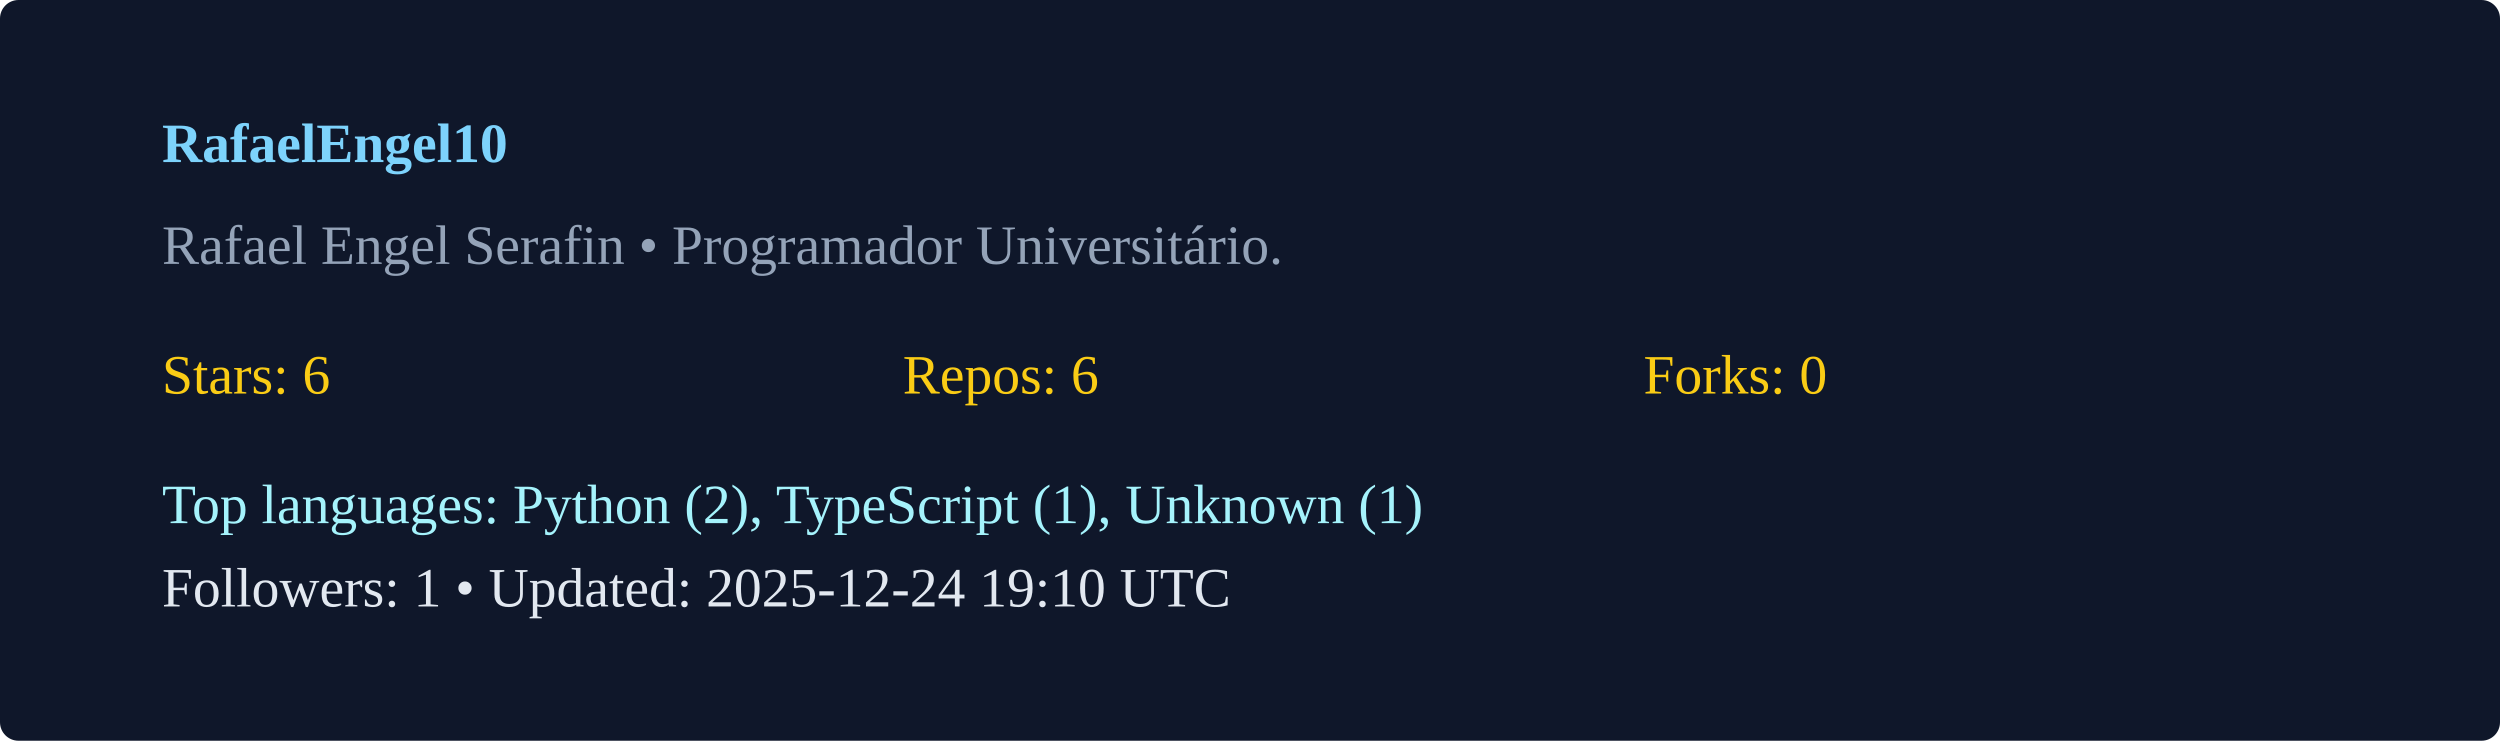
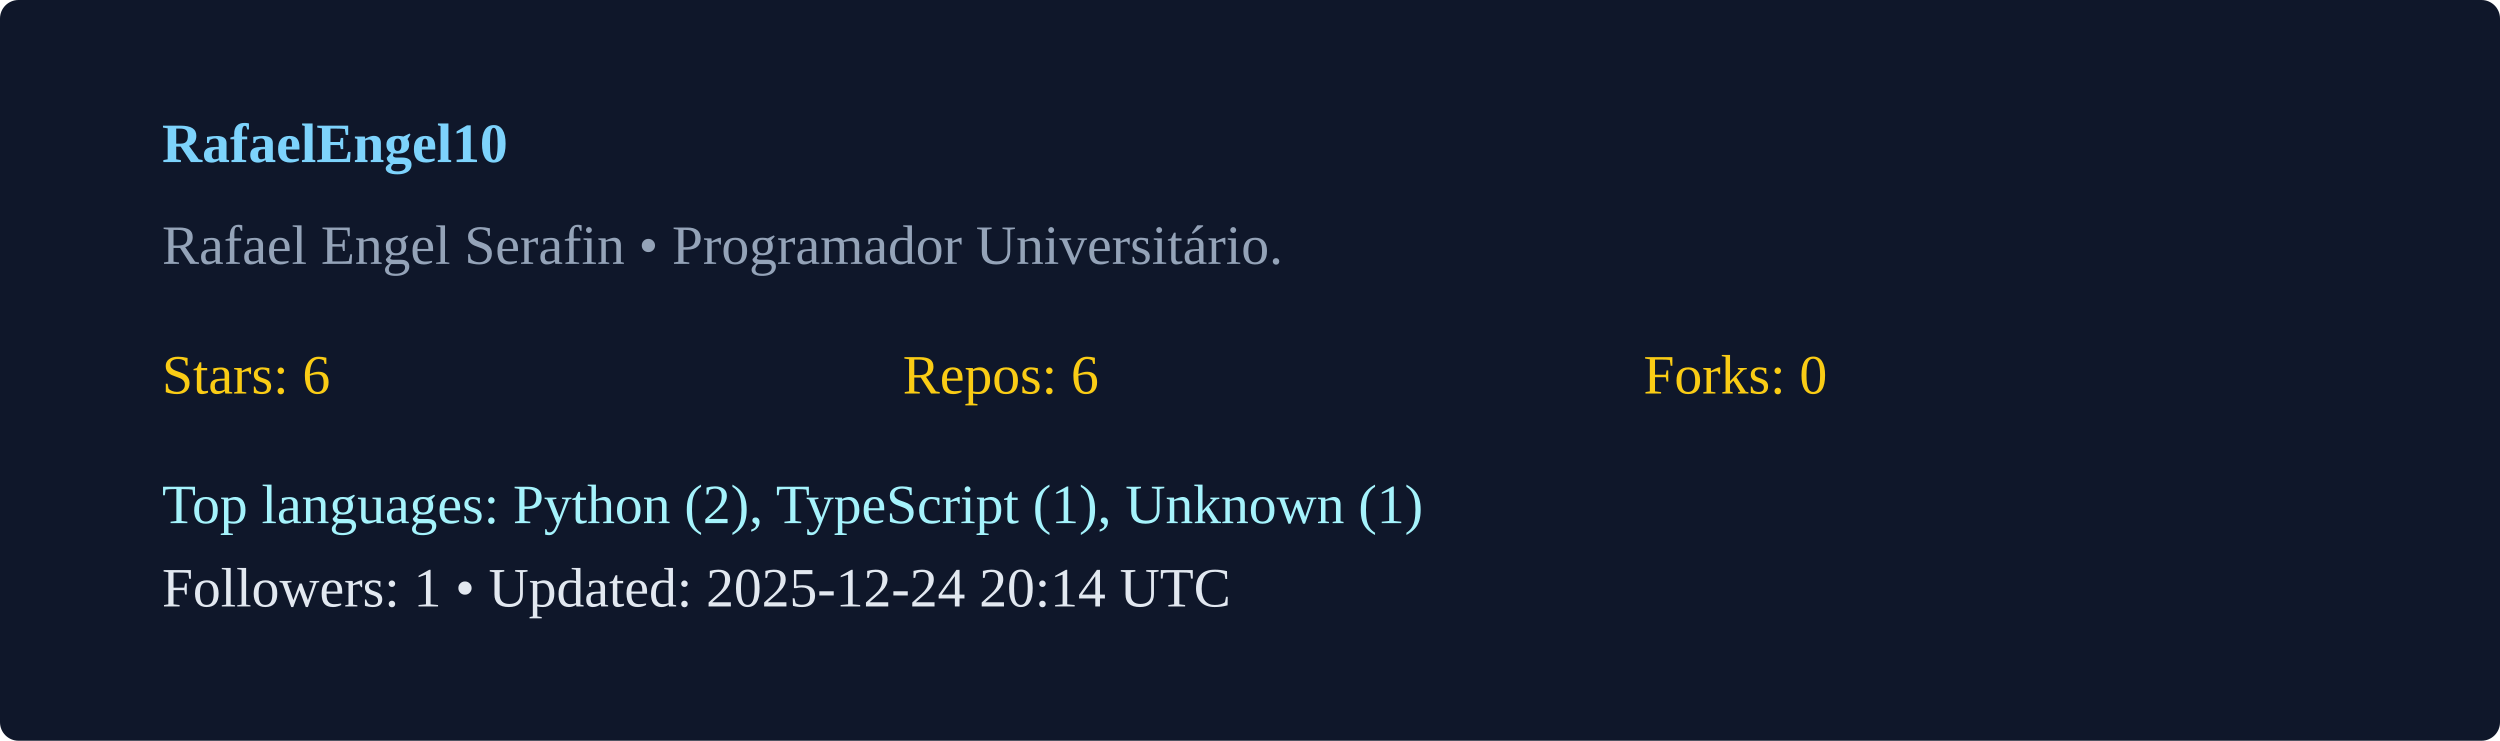
<svg xmlns="http://www.w3.org/2000/svg" width="540" height="160" viewBox="0 0 540 160">
  <rect width="100%" height="100%" rx="4" fill="#0f172a" />
  <g transform="translate(35,35)">
    <text x="0" y="0" fill="#7dd3fc" font-weight="600">RafaelEngel10</text>
    <text x="0" y="22" fill="#94a3b8">Rafael Engel Serafin  • Programador Universitário. </text>
    <g transform="translate(0,50)">
      <text x="0" y="0" fill="#facc15">Stars: 6</text>
      <text x="160" y="0" fill="#facc15">Repos: 6</text>
      <text x="320" y="0" fill="#facc15">Forks: 0</text>
      <text x="0" y="28" fill="#a5f3fc">Top languages: Python (2), TypeScript (1), Unknown (1)</text>
-       <text x="0" y="46" fill="#e2e8f0">Followers: 1 • Updated: 2025-12-24 19:10 UTC</text>
+       <text x="0" y="46" fill="#e2e8f0">Followers: 1 • Updated: 2025-12-24 20:14 UTC</text>
    </g>
  </g>
</svg>
